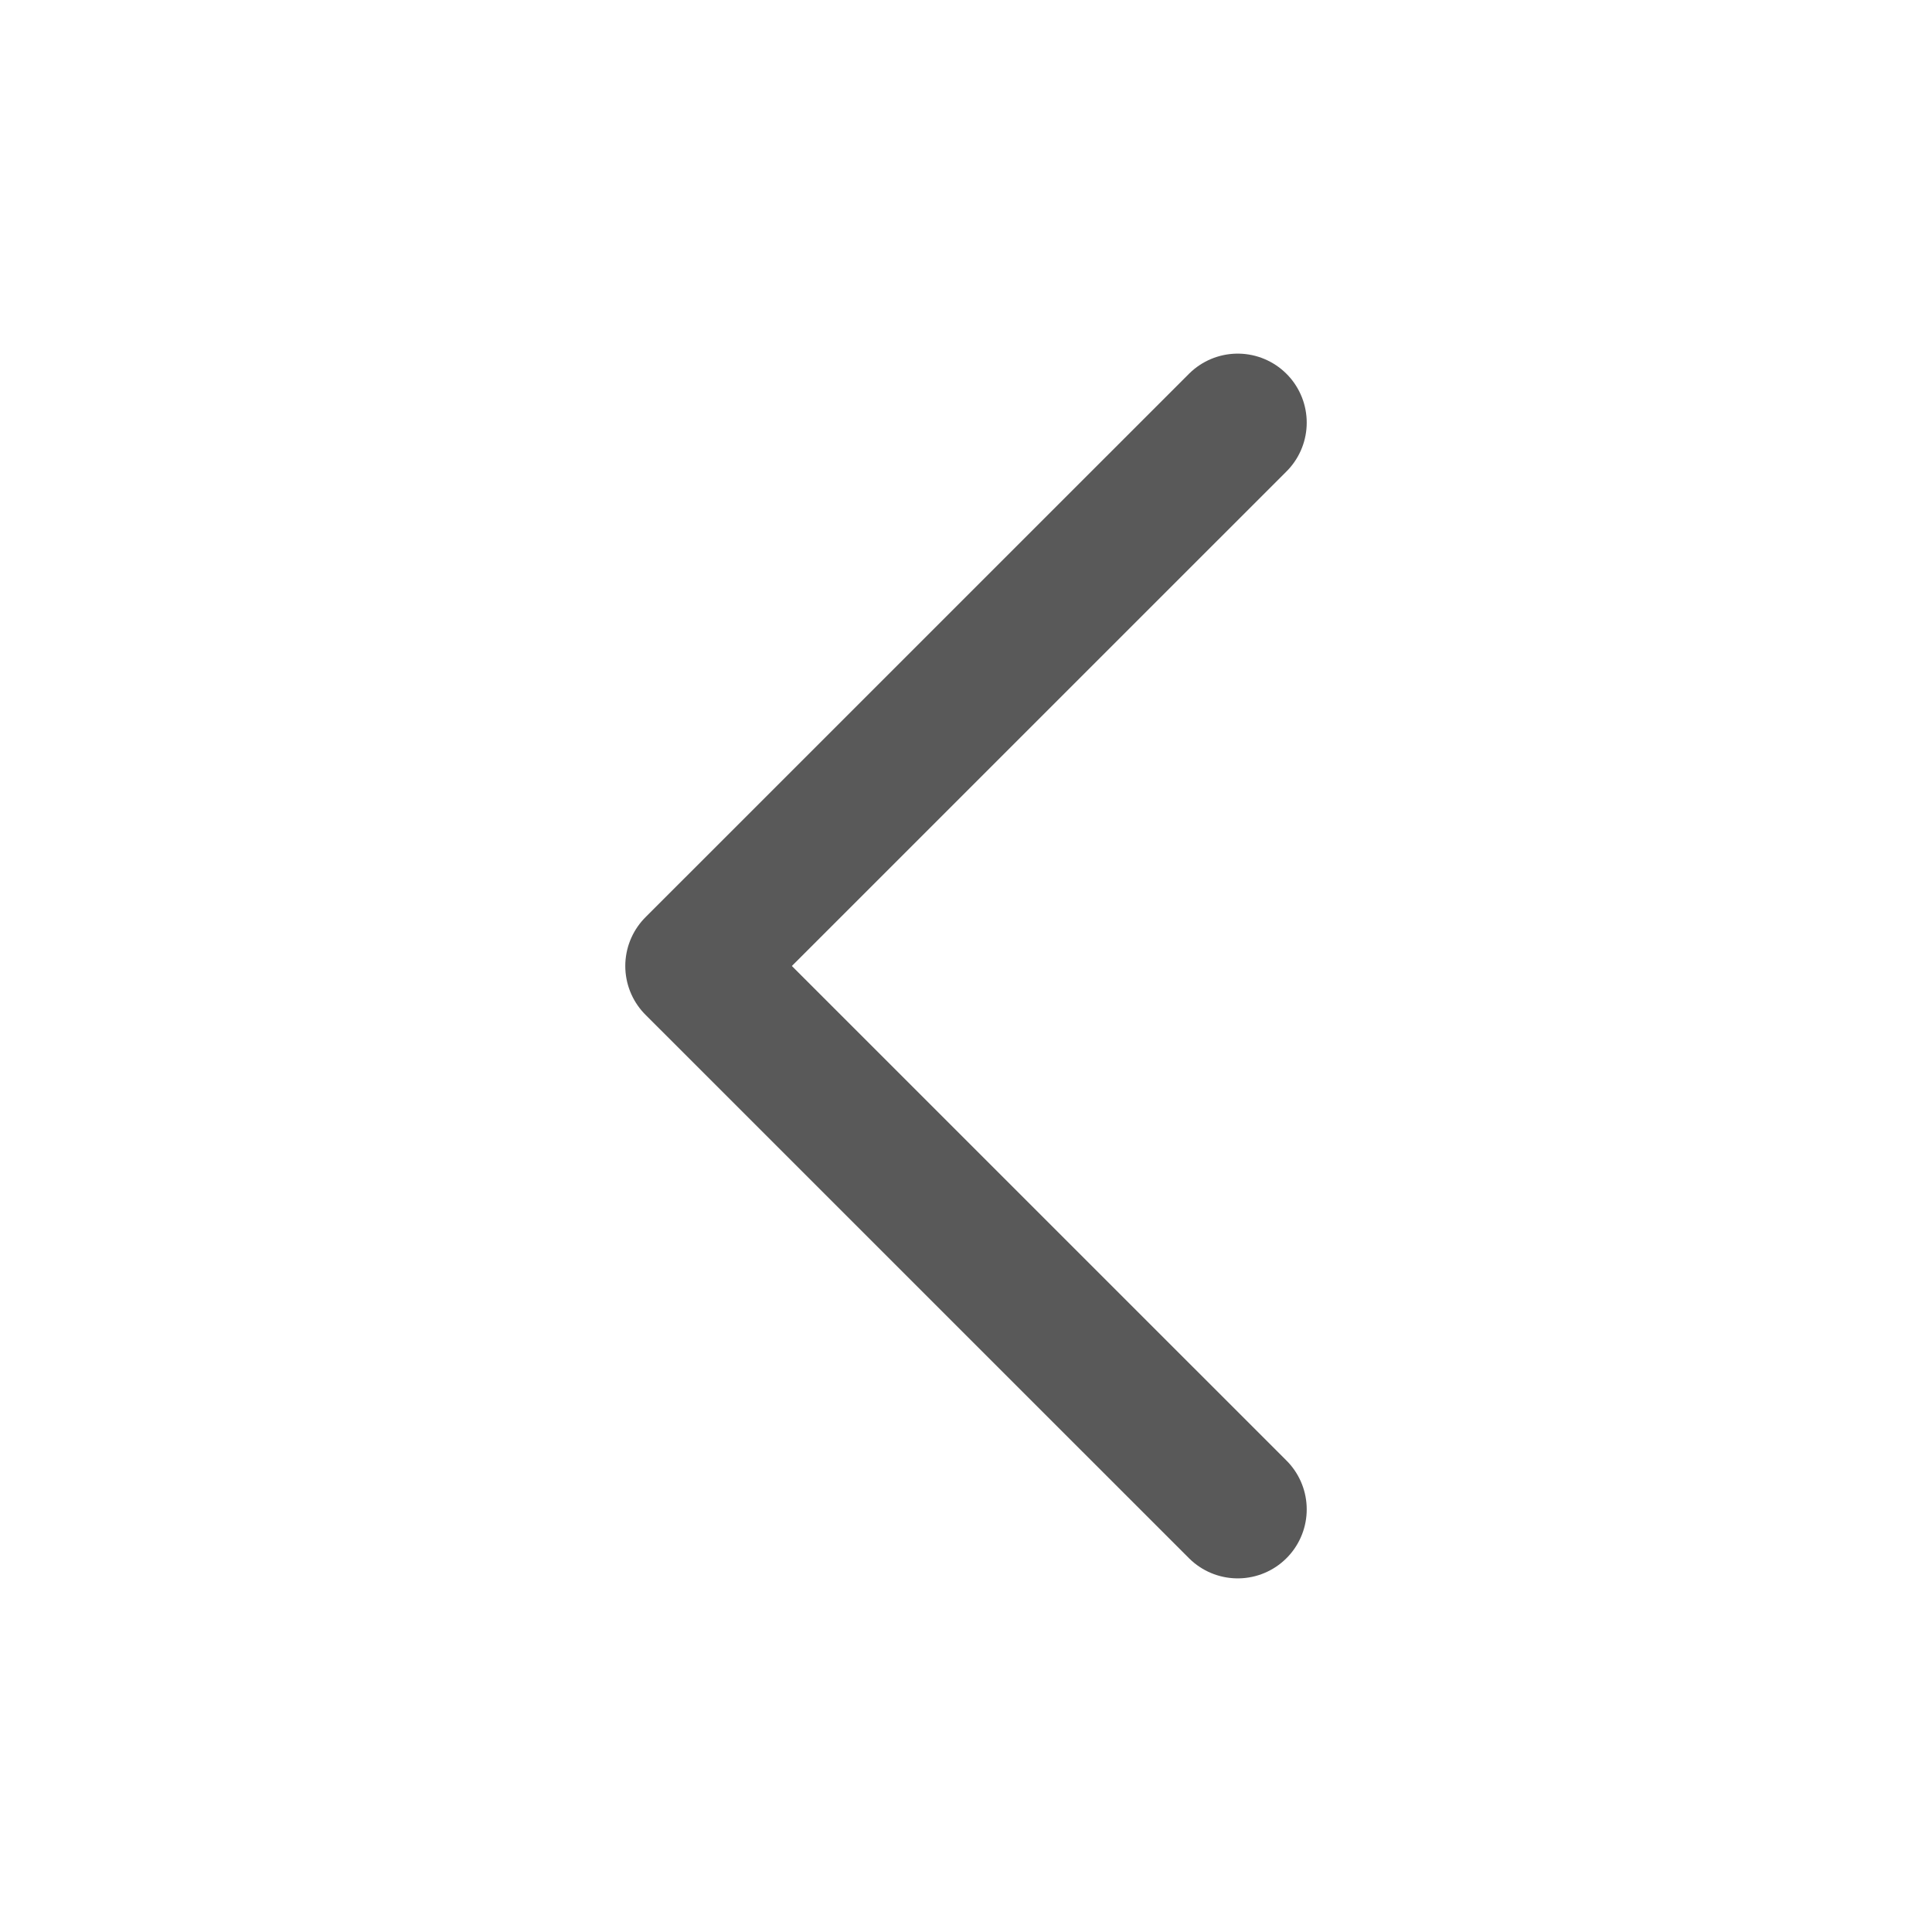
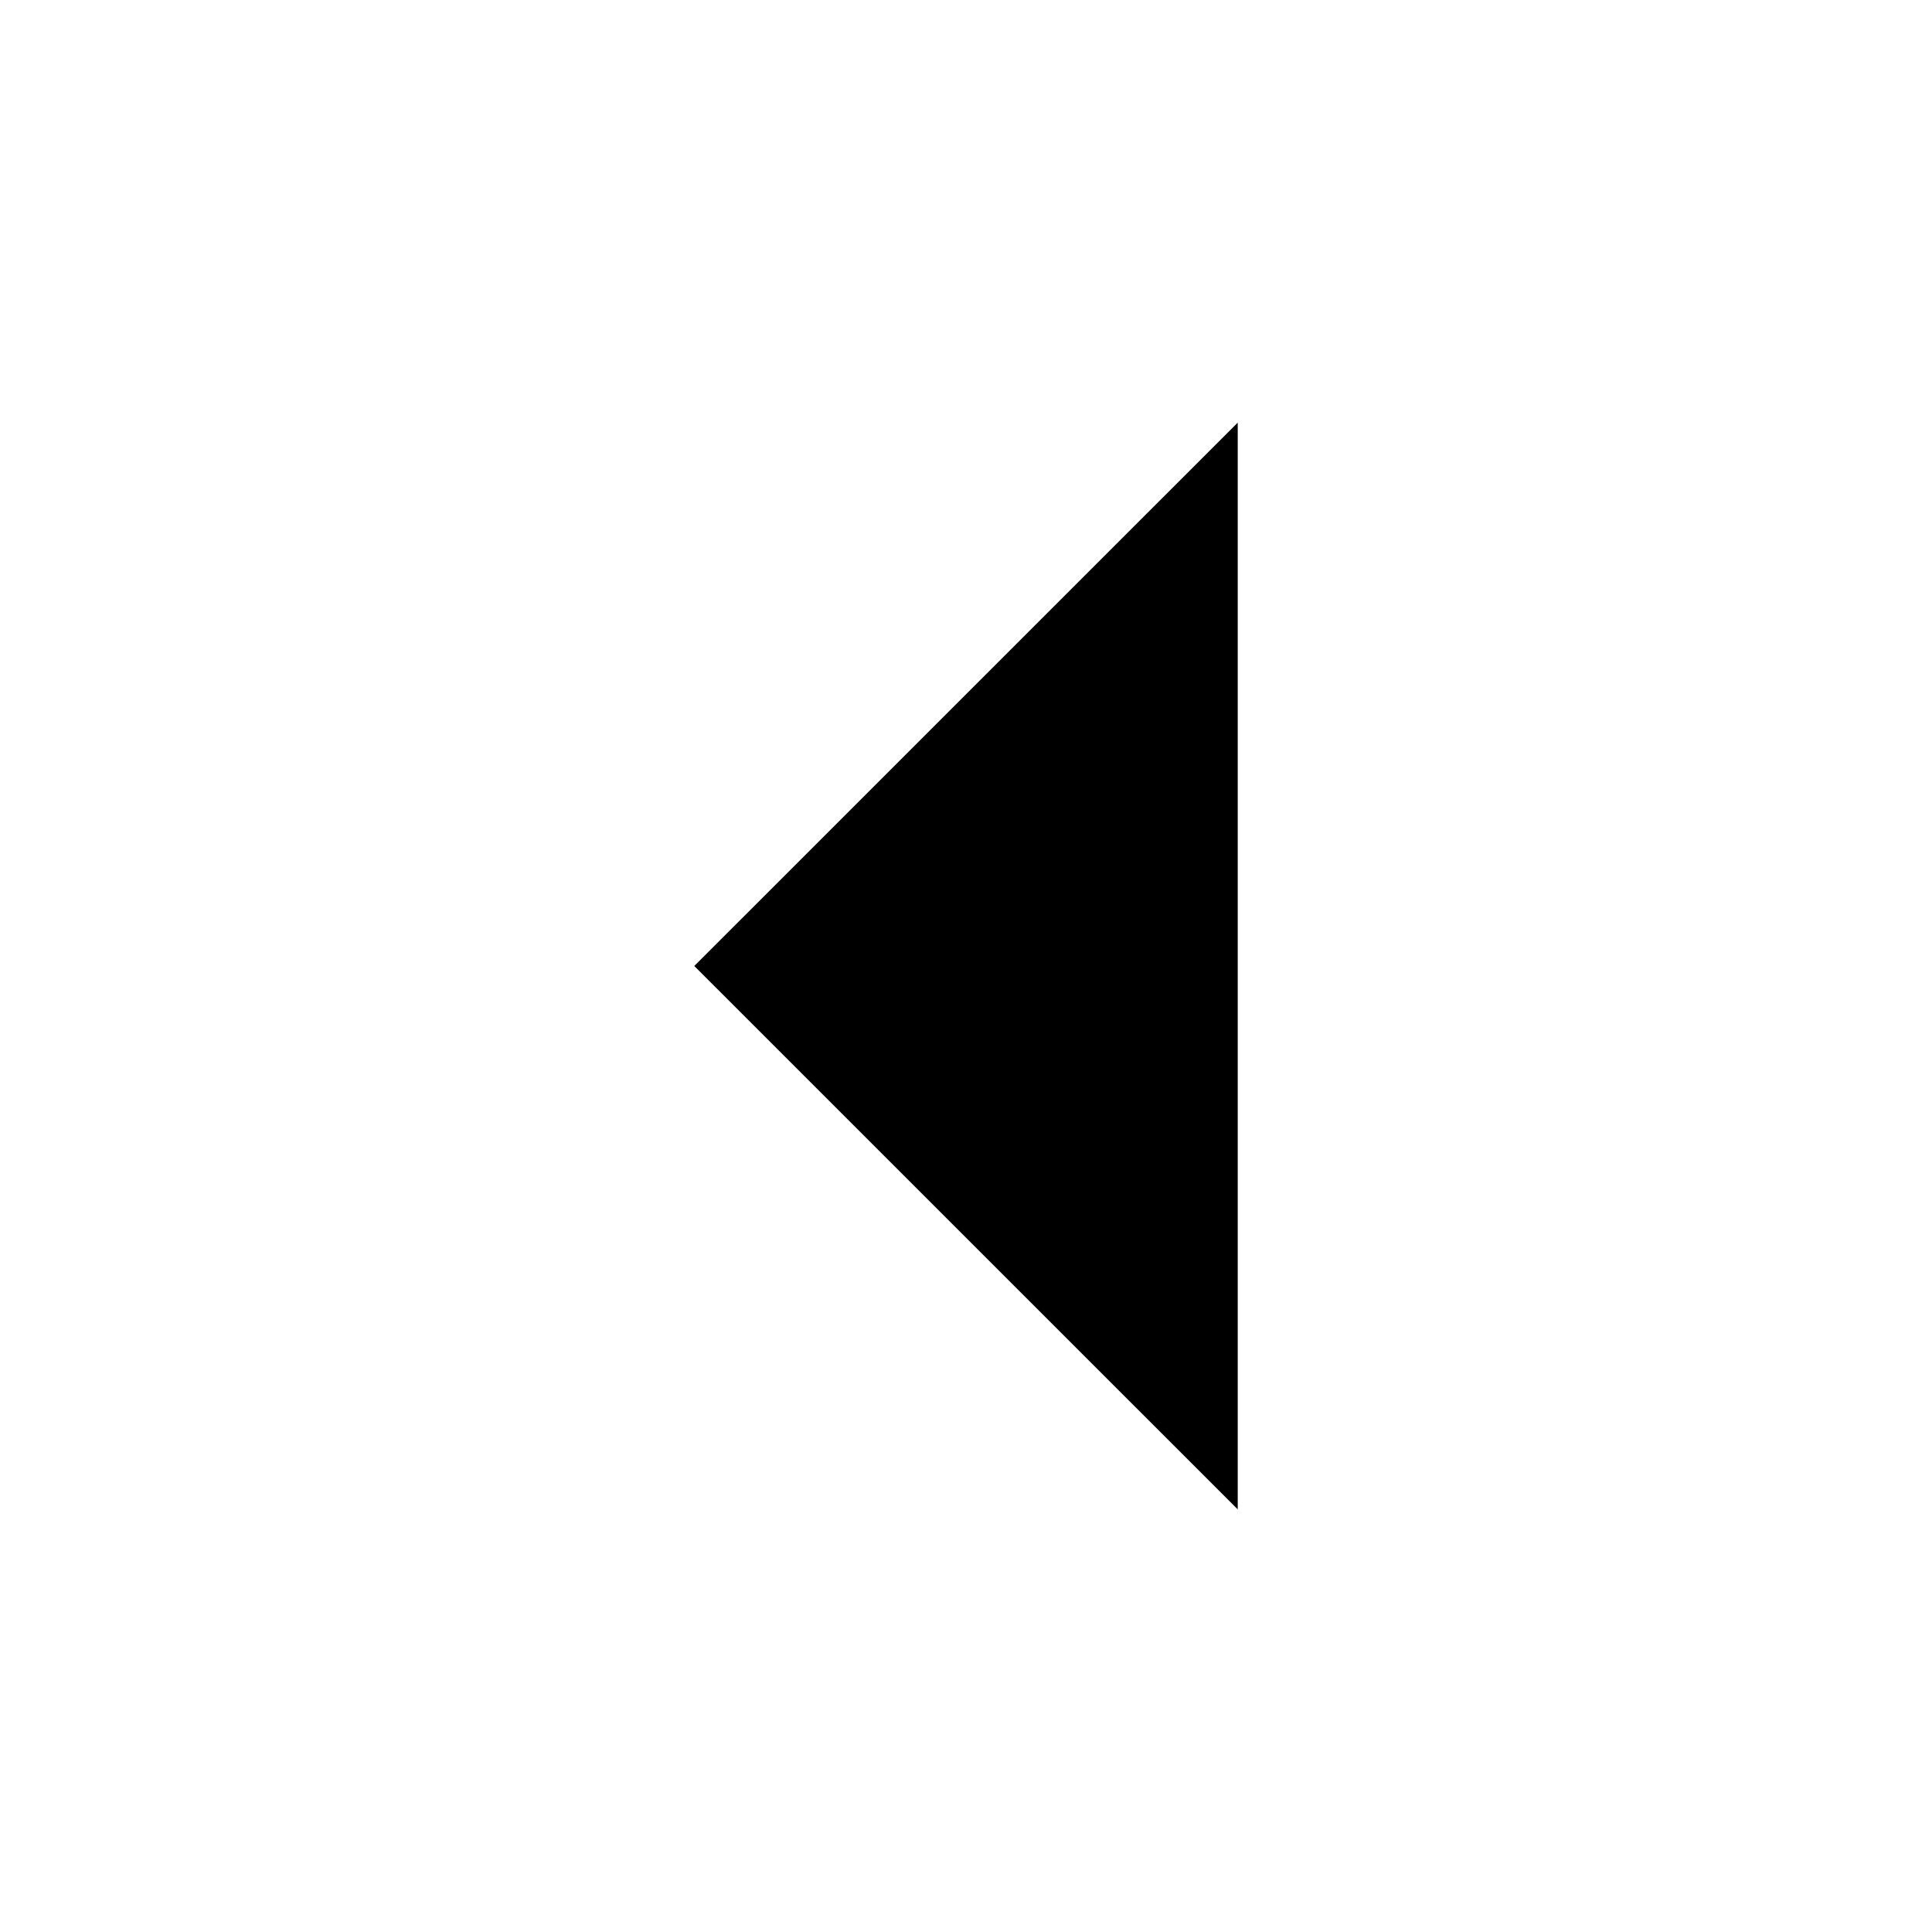
- <svg xmlns="http://www.w3.org/2000/svg" width="28" height="28" viewBox="0 0 28 28" fill="none">
-   <path d="M17.938 6.125L10.062 14L17.938 21.875" stroke="#595959" stroke-width="2" stroke-linecap="round" stroke-linejoin="round" />
+ <svg width="28" height="28" viewBox="0 0 28 28">
+   <path d="M17.938 6.125L10.062 14L17.938 21.875" />
</svg>
